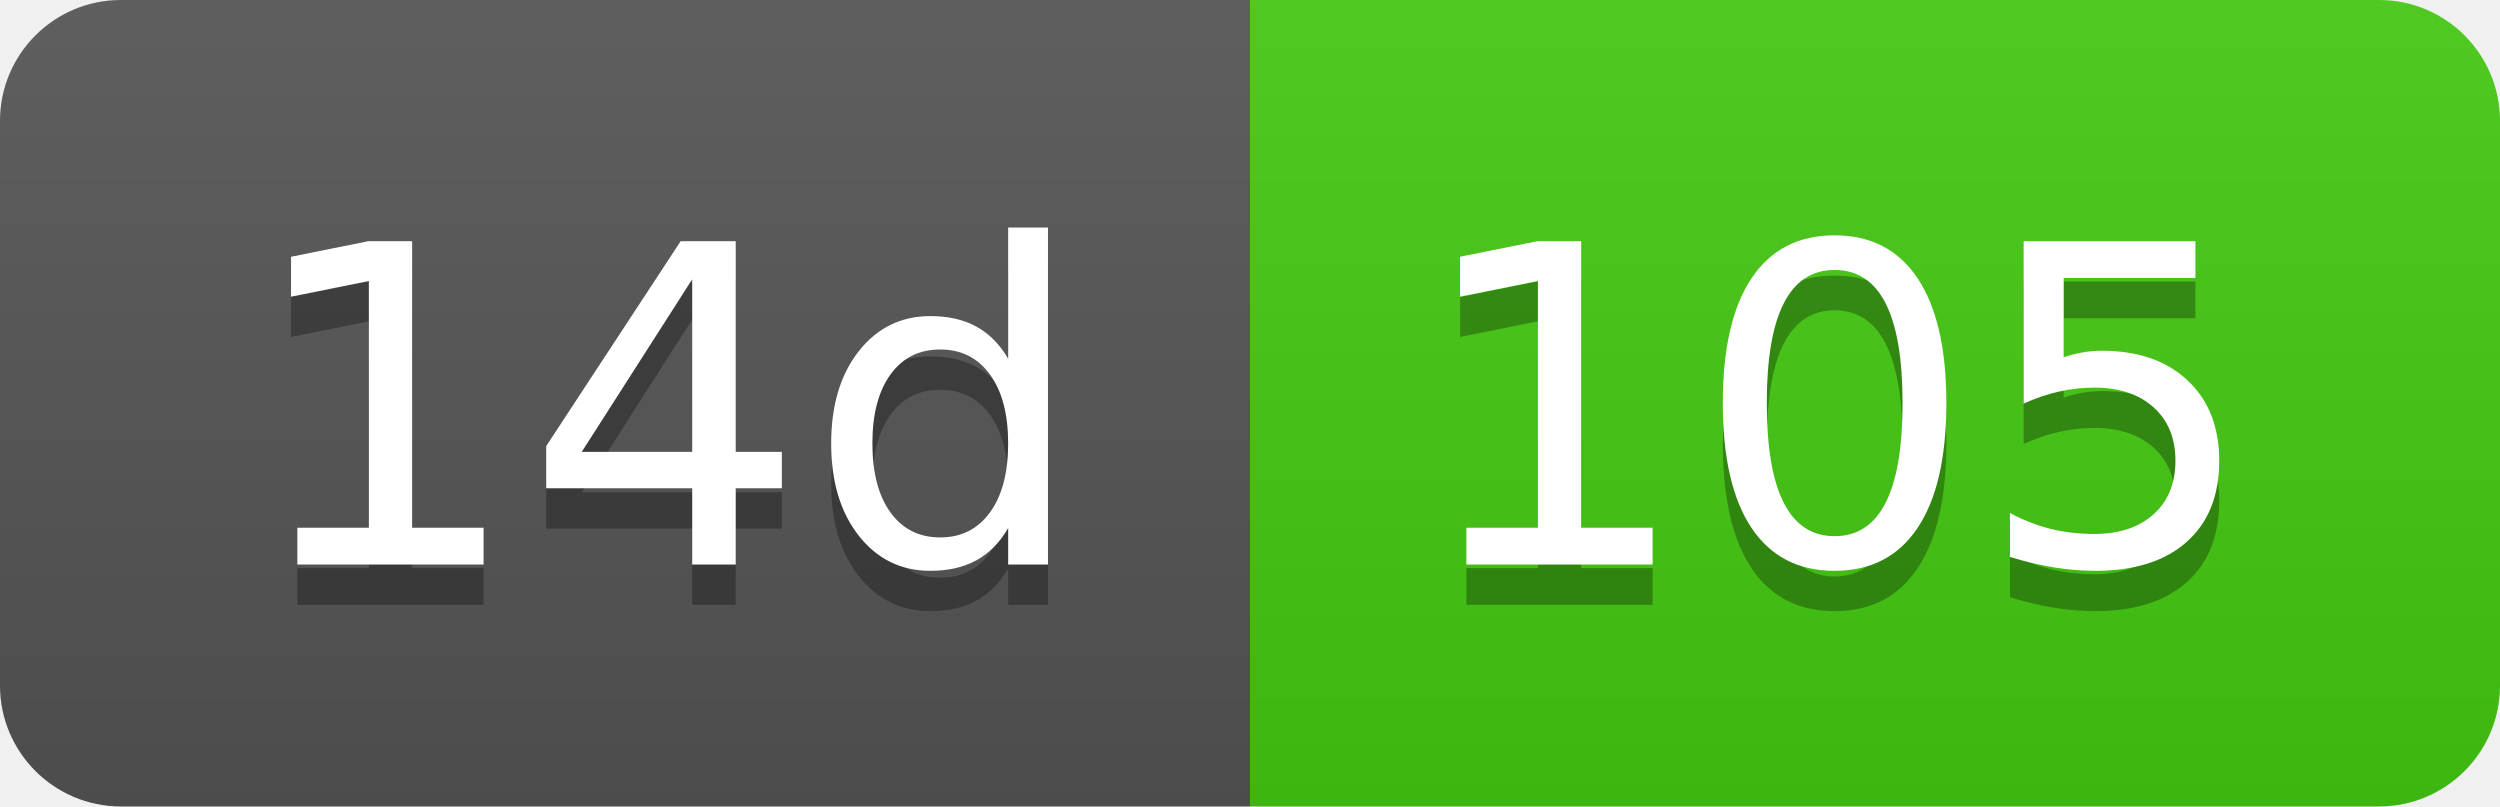
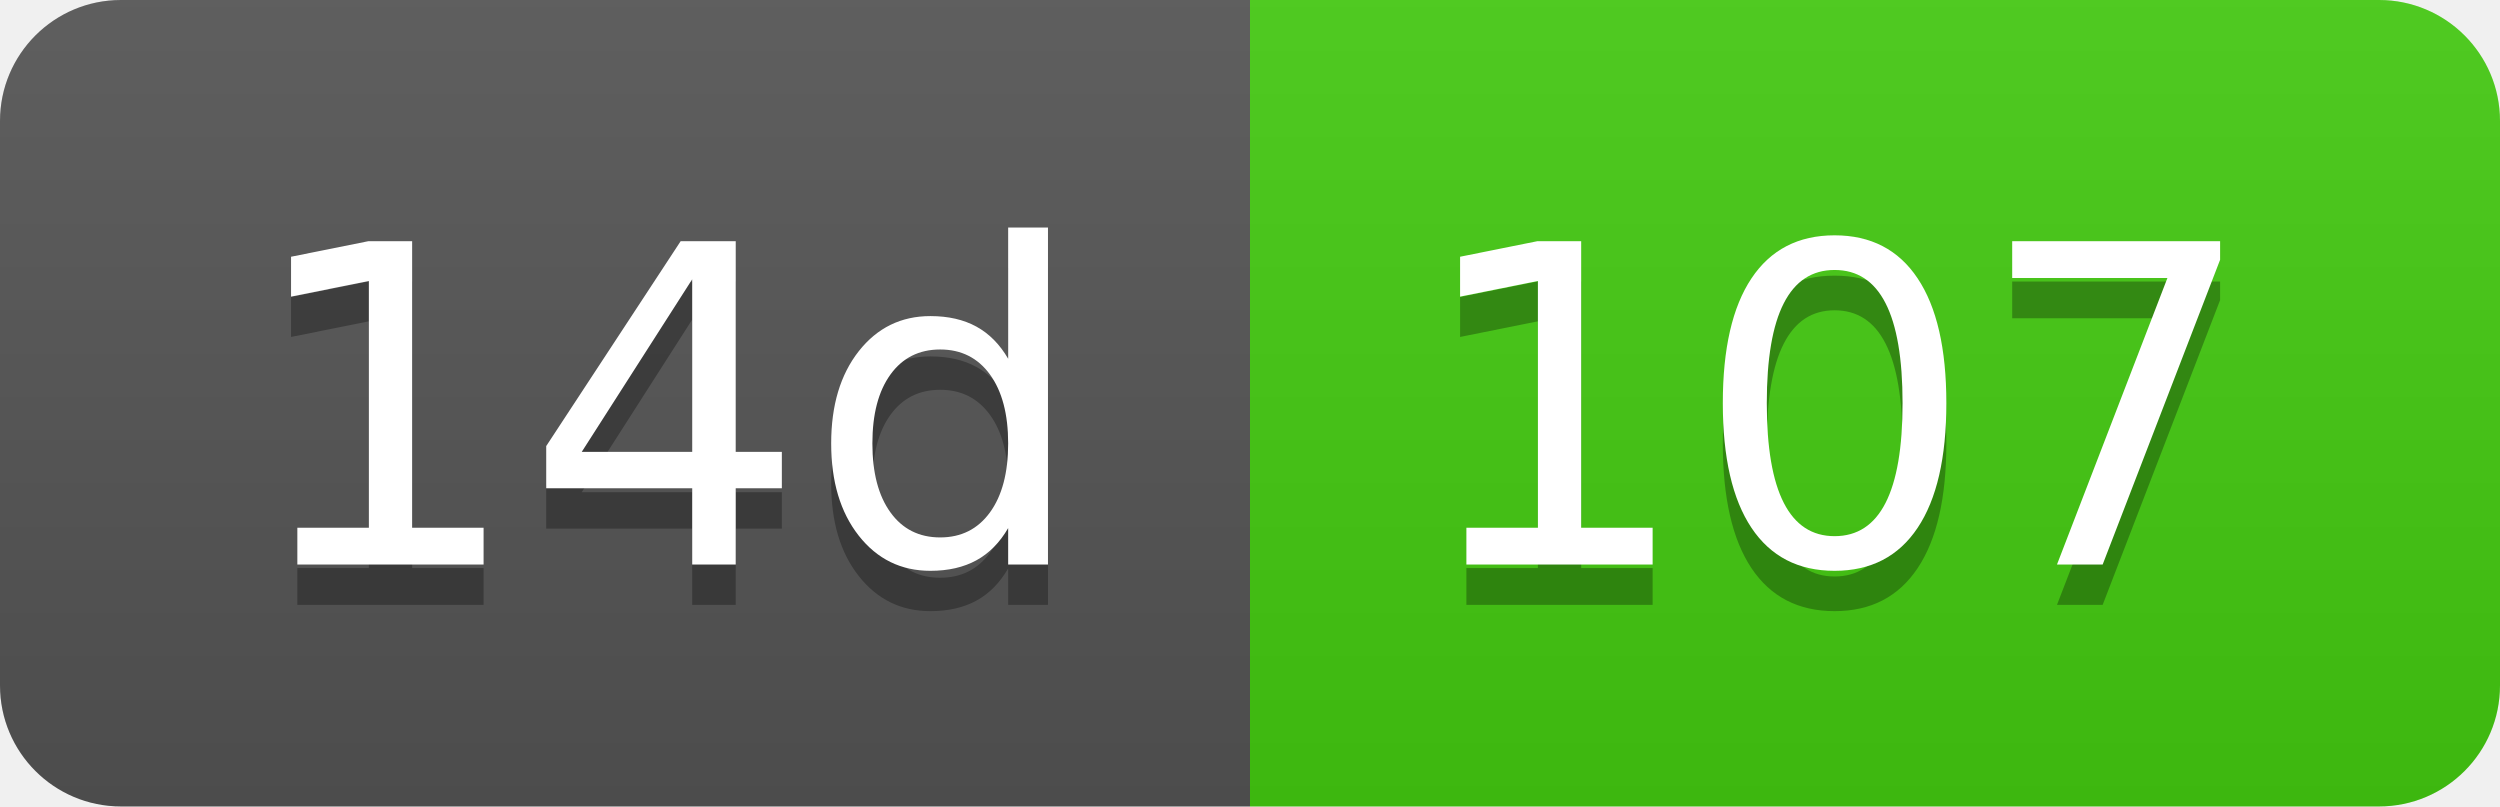
- <svg xmlns="http://www.w3.org/2000/svg" width="62" height="20" role="img" aria-label="14d: 105">
+ <svg xmlns="http://www.w3.org/2000/svg" width="62" height="20" role="img" aria-label="14d: 107">
  <linearGradient id="s" x2="0" y2="100%">
    <stop offset="0" stop-color="#bbb" stop-opacity=".1" />
    <stop offset="1" stop-opacity=".1" />
  </linearGradient>
  <clipPath id="r">
    <rect width="62" height="20" rx="3" fill="#fff" />
  </clipPath>
  <g clip-path="url(#r)">
    <rect width="31" height="20" fill="#555" />
    <rect x="31" width="31" height="20" fill="#4c1" />
    <rect width="62" height="20" fill="url(#s)" />
  </g>
  <g fill="#fff" text-anchor="middle" font-family="Verdana,Geneva,DejaVu Sans,sans-serif" text-rendering="geometricPrecision" font-size="110">
    <text aria-hidden="true" x="165" y="150" fill="#010101" fill-opacity=".3" transform="scale(.1)" textLength="210">14d</text>
    <text x="165" y="140" transform="scale(.1)" fill="#fff" textLength="210">14d</text>
-     <text aria-hidden="true" x="455" y="150" fill="#010101" fill-opacity=".3" transform="scale(.1)" textLength="210">105</text>
-     <text x="455" y="140" transform="scale(.1)" fill="#fff" textLength="210">105</text>
+     <text aria-hidden="true" x="455" y="150" fill="#010101" fill-opacity=".3" transform="scale(.1)" textLength="210">107</text>
+     <text x="455" y="140" transform="scale(.1)" fill="#fff" textLength="210">107</text>
  </g>
</svg>
